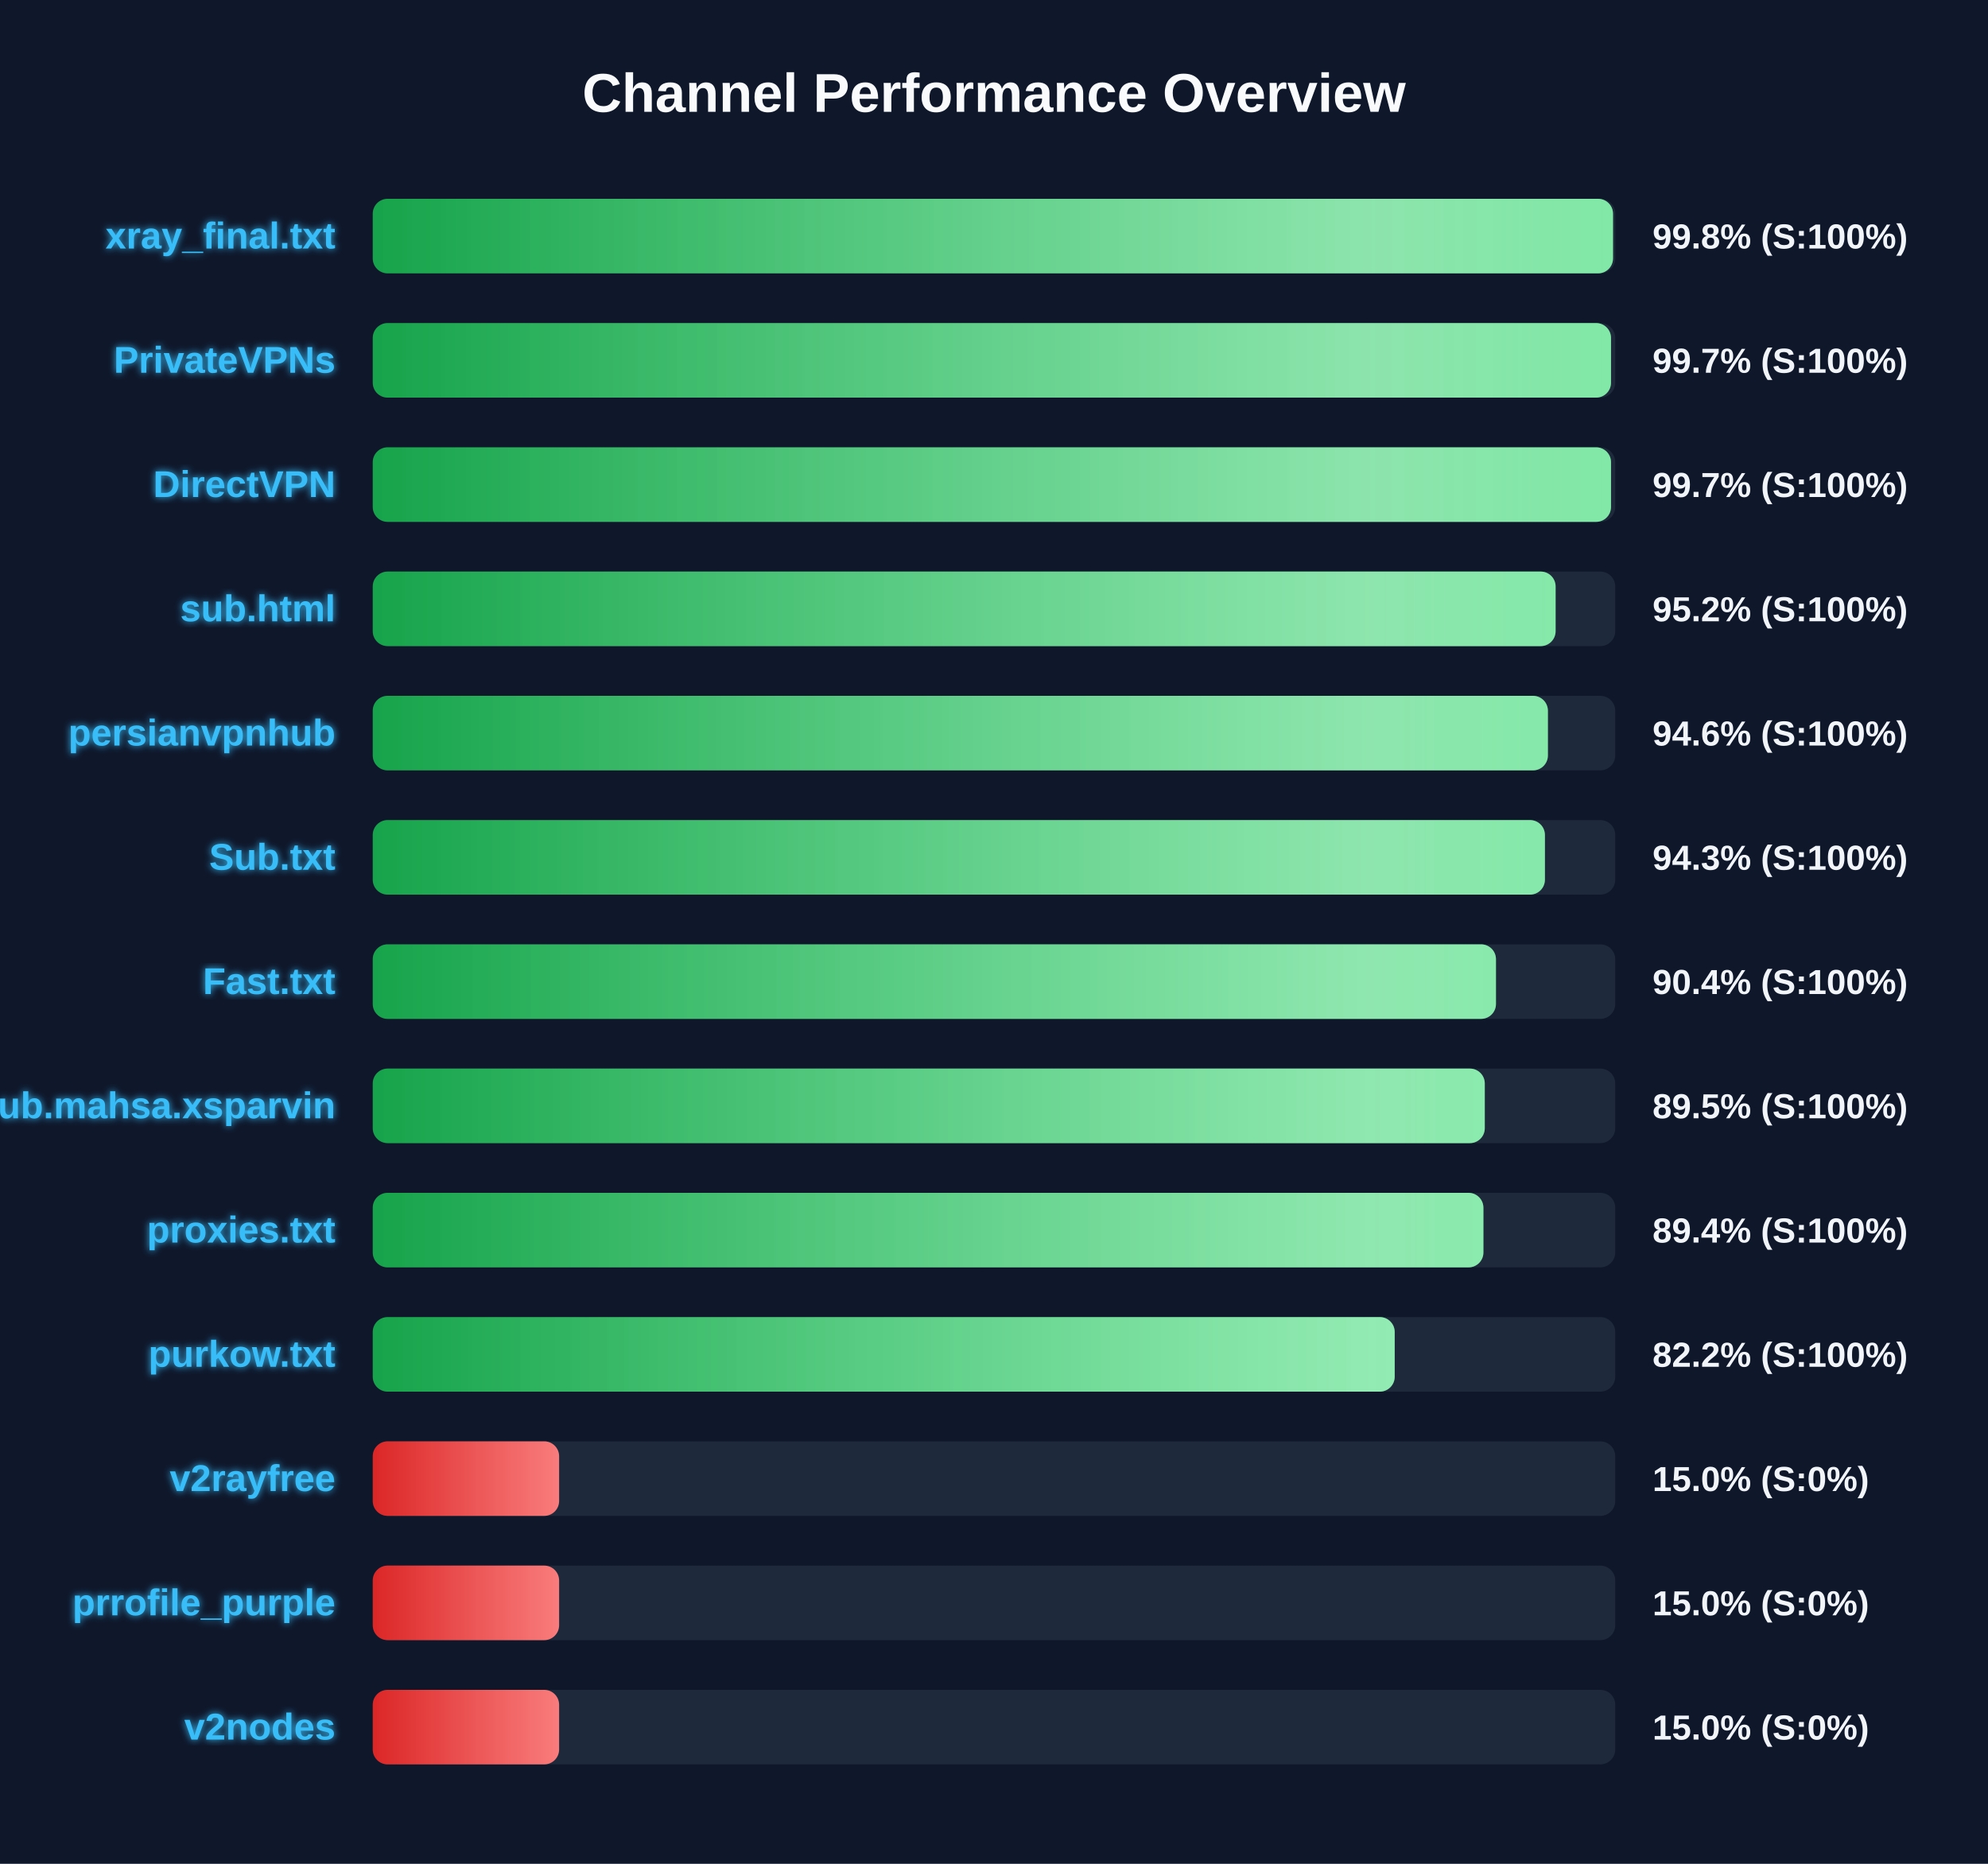
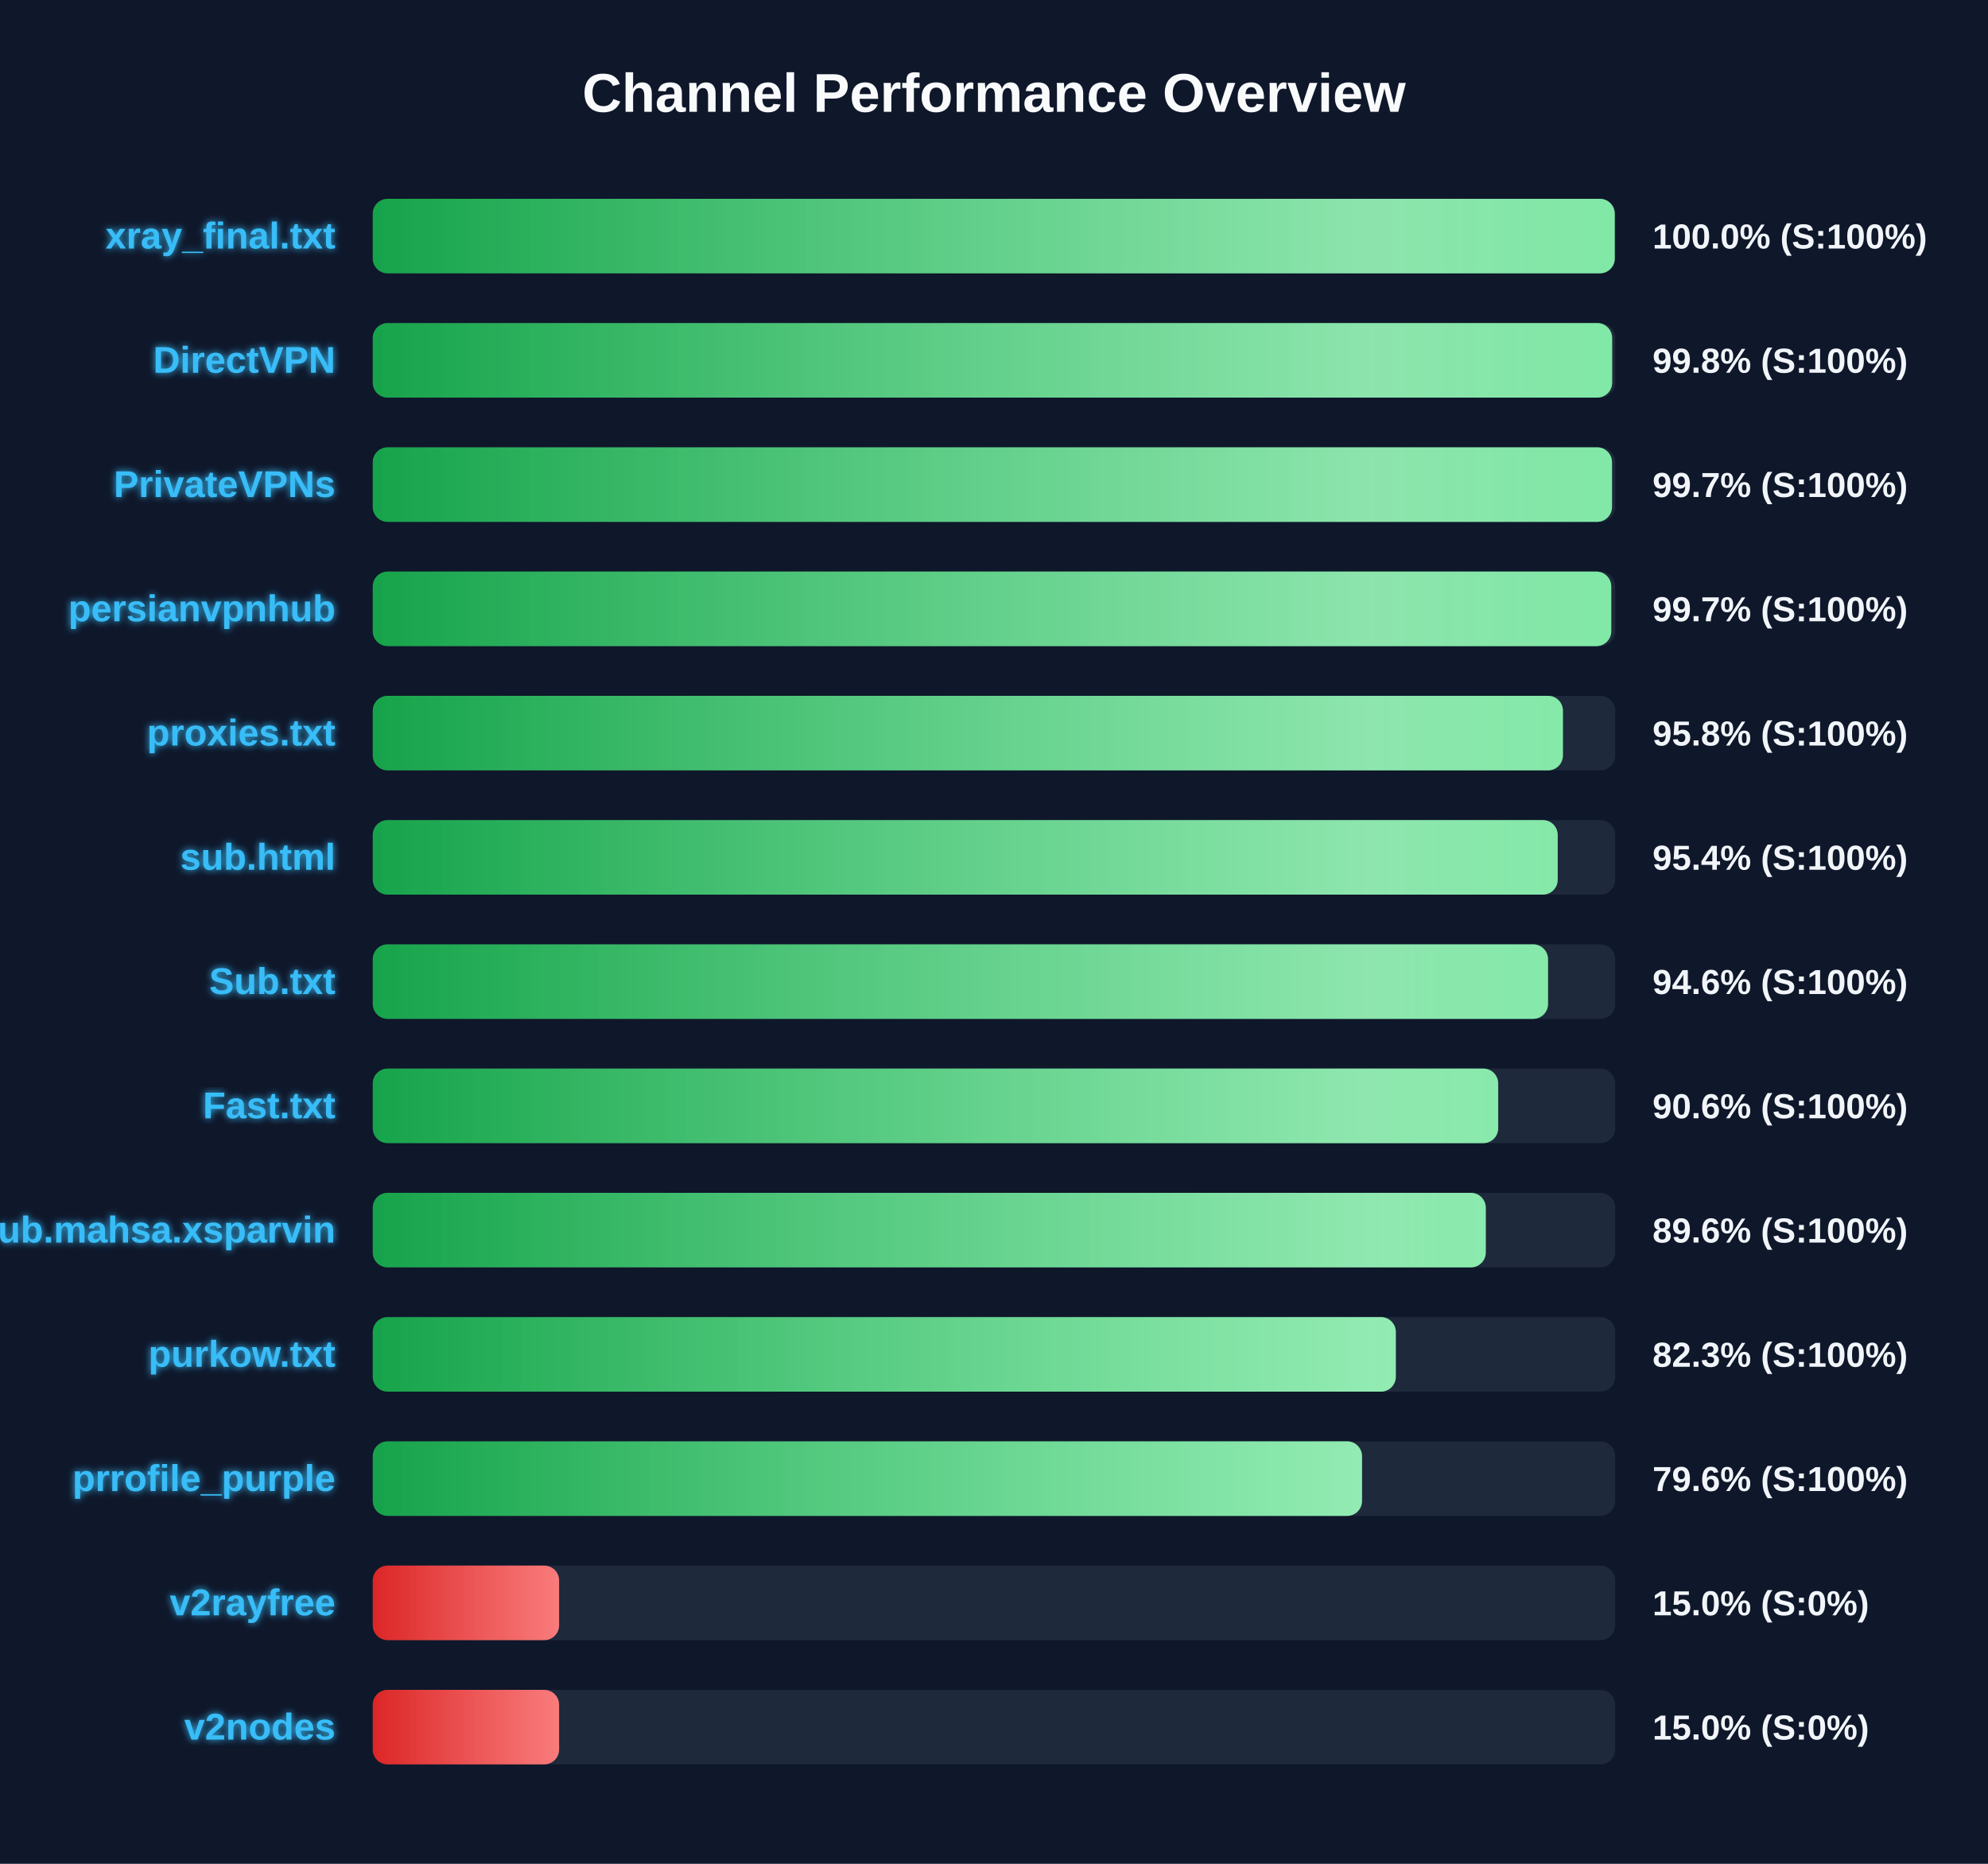
<svg xmlns="http://www.w3.org/2000/svg" width="800" height="750" version="1.1">
  <defs>
    <linearGradient id="grad-green" x1="0%" y1="0%" x2="100%" y2="0%">
      <stop offset="0%" stop-color="#16a34a" />
      <stop offset="100%" stop-color="#4ade80" />
    </linearGradient>
    <linearGradient id="grad-yellow" x1="0%" y1="0%" x2="100%" y2="0%">
      <stop offset="0%" stop-color="#ca8a04" />
      <stop offset="100%" stop-color="#fde047" />
    </linearGradient>
    <linearGradient id="grad-red" x1="0%" y1="0%" x2="100%" y2="0%">
      <stop offset="0%" stop-color="#dc2626" />
      <stop offset="100%" stop-color="#f87171" />
    </linearGradient>
    <linearGradient id="shimmer" x1="0%" y1="0%" x2="100%" y2="0%">
      <stop offset="0%" stop-color="rgba(255,255,255,0)" />
      <stop offset="50%" stop-color="rgba(255,255,255,0.4)" />
      <stop offset="100%" stop-color="rgba(255,255,255,0)" />
    </linearGradient>
    <filter id="glow" x="-20%" y="-20%" width="140%" height="140%">
      <feGaussianBlur stdDeviation="1.5" result="blur" />
      <feComposite in="SourceGraphic" in2="blur" operator="over" />
    </filter>
  </defs>
  <style>
        .bg-rect { fill: #0f172a; }
        .title { font: bold 22px 'Segoe UI', Arial, sans-serif; fill: #f8fafc; }
        .row { font: bold 15px 'Segoe UI', Arial, sans-serif; fill: #38bdf8; filter: url(#glow); }
        .score { font: bold 14px 'Segoe UI', Arial, sans-serif; fill: #f1f5f9; }
        @keyframes shimmer-anim {
            0% { transform: translateX(-100%); }
            100% { transform: translateX(200%); }
        }
        .shimmer-rect {
            animation: shimmer-anim 2.5s infinite linear;
        }
    </style>
  <rect width="100%" height="100%" class="bg-rect" />
  <text x="400" y="45" text-anchor="middle" class="title">Channel Performance Overview</text>
  <rect x="150" y="80" width="500" height="30" fill="#1e293b" rx="6" />
  <clipPath id="clip-0">
-     <rect x="150" y="80" width="499.1" height="30" rx="6" />
+     <rect x="150" y="80" width="499.8" height="30" rx="6" />
  </clipPath>
-   <rect x="150" y="80" width="499.1" height="30" fill="url(#grad-green)" rx="6" />
+   <rect x="150" y="80" width="499.8" height="30" fill="url(#grad-green)" rx="6" />
  <g clip-path="url(#clip-0)">
    <rect x="150" y="80" width="100%" height="30" fill="url(#shimmer)" class="shimmer-rect" />
  </g>
  <text x="135" y="100" text-anchor="end" class="row">xray_final.txt</text>
-   <text x="665" y="100" text-anchor="start" class="score">99.8% (S:100%)</text>
+   <text x="665" y="100" text-anchor="start" class="score">100.0% (S:100%)</text>
  <rect x="150" y="130" width="500" height="30" fill="#1e293b" rx="6" />
  <clipPath id="clip-1">
-     <rect x="150" y="130" width="498.3" height="30" rx="6" />
+     <rect x="150" y="130" width="498.75" height="30" rx="6" />
  </clipPath>
-   <rect x="150" y="130" width="498.3" height="30" fill="url(#grad-green)" rx="6" />
+   <rect x="150" y="130" width="498.75" height="30" fill="url(#grad-green)" rx="6" />
  <g clip-path="url(#clip-1)">
    <rect x="150" y="130" width="100%" height="30" fill="url(#shimmer)" class="shimmer-rect" />
  </g>
-   <text x="135" y="150" text-anchor="end" class="row">PrivateVPNs</text>
-   <text x="665" y="150" text-anchor="start" class="score">99.7% (S:100%)</text>
+   <text x="135" y="150" text-anchor="end" class="row">DirectVPN</text>
+   <text x="665" y="150" text-anchor="start" class="score">99.8% (S:100%)</text>
  <rect x="150" y="180" width="500" height="30" fill="#1e293b" rx="6" />
  <clipPath id="clip-2">
-     <rect x="150" y="180" width="498.3" height="30" rx="6" />
+     <rect x="150" y="180" width="498.7" height="30" rx="6" />
  </clipPath>
-   <rect x="150" y="180" width="498.3" height="30" fill="url(#grad-green)" rx="6" />
+   <rect x="150" y="180" width="498.7" height="30" fill="url(#grad-green)" rx="6" />
  <g clip-path="url(#clip-2)">
    <rect x="150" y="180" width="100%" height="30" fill="url(#shimmer)" class="shimmer-rect" />
  </g>
-   <text x="135" y="200" text-anchor="end" class="row">DirectVPN</text>
+   <text x="135" y="200" text-anchor="end" class="row">PrivateVPNs</text>
  <text x="665" y="200" text-anchor="start" class="score">99.7% (S:100%)</text>
  <rect x="150" y="230" width="500" height="30" fill="#1e293b" rx="6" />
  <clipPath id="clip-3">
-     <rect x="150" y="230" width="476.0" height="30" rx="6" />
+     <rect x="150" y="230" width="498.4" height="30" rx="6" />
  </clipPath>
-   <rect x="150" y="230" width="476.0" height="30" fill="url(#grad-green)" rx="6" />
+   <rect x="150" y="230" width="498.4" height="30" fill="url(#grad-green)" rx="6" />
  <g clip-path="url(#clip-3)">
    <rect x="150" y="230" width="100%" height="30" fill="url(#shimmer)" class="shimmer-rect" />
  </g>
-   <text x="135" y="250" text-anchor="end" class="row">sub.html</text>
-   <text x="665" y="250" text-anchor="start" class="score">95.2% (S:100%)</text>
+   <text x="135" y="250" text-anchor="end" class="row">persianvpnhub</text>
+   <text x="665" y="250" text-anchor="start" class="score">99.7% (S:100%)</text>
  <rect x="150" y="280" width="500" height="30" fill="#1e293b" rx="6" />
  <clipPath id="clip-4">
-     <rect x="150" y="280" width="472.9" height="30" rx="6" />
+     <rect x="150" y="280" width="478.95" height="30" rx="6" />
  </clipPath>
-   <rect x="150" y="280" width="472.9" height="30" fill="url(#grad-green)" rx="6" />
+   <rect x="150" y="280" width="478.95" height="30" fill="url(#grad-green)" rx="6" />
  <g clip-path="url(#clip-4)">
    <rect x="150" y="280" width="100%" height="30" fill="url(#shimmer)" class="shimmer-rect" />
  </g>
-   <text x="135" y="300" text-anchor="end" class="row">persianvpnhub</text>
-   <text x="665" y="300" text-anchor="start" class="score">94.6% (S:100%)</text>
+   <text x="135" y="300" text-anchor="end" class="row">proxies.txt</text>
+   <text x="665" y="300" text-anchor="start" class="score">95.8% (S:100%)</text>
  <rect x="150" y="330" width="500" height="30" fill="#1e293b" rx="6" />
  <clipPath id="clip-5">
-     <rect x="150" y="330" width="471.7" height="30" rx="6" />
+     <rect x="150" y="330" width="476.85" height="30" rx="6" />
  </clipPath>
-   <rect x="150" y="330" width="471.7" height="30" fill="url(#grad-green)" rx="6" />
+   <rect x="150" y="330" width="476.85" height="30" fill="url(#grad-green)" rx="6" />
  <g clip-path="url(#clip-5)">
    <rect x="150" y="330" width="100%" height="30" fill="url(#shimmer)" class="shimmer-rect" />
  </g>
-   <text x="135" y="350" text-anchor="end" class="row">Sub.txt</text>
-   <text x="665" y="350" text-anchor="start" class="score">94.3% (S:100%)</text>
+   <text x="135" y="350" text-anchor="end" class="row">sub.html</text>
+   <text x="665" y="350" text-anchor="start" class="score">95.4% (S:100%)</text>
  <rect x="150" y="380" width="500" height="30" fill="#1e293b" rx="6" />
  <clipPath id="clip-6">
-     <rect x="150" y="380" width="452.0" height="30" rx="6" />
+     <rect x="150" y="380" width="472.95" height="30" rx="6" />
  </clipPath>
-   <rect x="150" y="380" width="452.0" height="30" fill="url(#grad-green)" rx="6" />
+   <rect x="150" y="380" width="472.95" height="30" fill="url(#grad-green)" rx="6" />
  <g clip-path="url(#clip-6)">
    <rect x="150" y="380" width="100%" height="30" fill="url(#shimmer)" class="shimmer-rect" />
  </g>
-   <text x="135" y="400" text-anchor="end" class="row">Fast.txt</text>
-   <text x="665" y="400" text-anchor="start" class="score">90.4% (S:100%)</text>
+   <text x="135" y="400" text-anchor="end" class="row">Sub.txt</text>
+   <text x="665" y="400" text-anchor="start" class="score">94.6% (S:100%)</text>
  <rect x="150" y="430" width="500" height="30" fill="#1e293b" rx="6" />
  <clipPath id="clip-7">
-     <rect x="150" y="430" width="447.5" height="30" rx="6" />
+     <rect x="150" y="430" width="452.9" height="30" rx="6" />
  </clipPath>
-   <rect x="150" y="430" width="447.5" height="30" fill="url(#grad-green)" rx="6" />
+   <rect x="150" y="430" width="452.9" height="30" fill="url(#grad-green)" rx="6" />
  <g clip-path="url(#clip-7)">
    <rect x="150" y="430" width="100%" height="30" fill="url(#shimmer)" class="shimmer-rect" />
  </g>
-   <text x="135" y="450" text-anchor="end" class="row">Sub.mahsa.xsparvin</text>
-   <text x="665" y="450" text-anchor="start" class="score">89.5% (S:100%)</text>
+   <text x="135" y="450" text-anchor="end" class="row">Fast.txt</text>
+   <text x="665" y="450" text-anchor="start" class="score">90.6% (S:100%)</text>
  <rect x="150" y="480" width="500" height="30" fill="#1e293b" rx="6" />
  <clipPath id="clip-8">
-     <rect x="150" y="480" width="446.95" height="30" rx="6" />
+     <rect x="150" y="480" width="447.9" height="30" rx="6" />
  </clipPath>
-   <rect x="150" y="480" width="446.95" height="30" fill="url(#grad-green)" rx="6" />
+   <rect x="150" y="480" width="447.9" height="30" fill="url(#grad-green)" rx="6" />
  <g clip-path="url(#clip-8)">
    <rect x="150" y="480" width="100%" height="30" fill="url(#shimmer)" class="shimmer-rect" />
  </g>
-   <text x="135" y="500" text-anchor="end" class="row">proxies.txt</text>
-   <text x="665" y="500" text-anchor="start" class="score">89.4% (S:100%)</text>
+   <text x="135" y="500" text-anchor="end" class="row">Sub.mahsa.xsparvin</text>
+   <text x="665" y="500" text-anchor="start" class="score">89.6% (S:100%)</text>
  <rect x="150" y="530" width="500" height="30" fill="#1e293b" rx="6" />
  <clipPath id="clip-9">
-     <rect x="150" y="530" width="411.25" height="30" rx="6" />
+     <rect x="150" y="530" width="411.7" height="30" rx="6" />
  </clipPath>
-   <rect x="150" y="530" width="411.25" height="30" fill="url(#grad-green)" rx="6" />
+   <rect x="150" y="530" width="411.7" height="30" fill="url(#grad-green)" rx="6" />
  <g clip-path="url(#clip-9)">
    <rect x="150" y="530" width="100%" height="30" fill="url(#shimmer)" class="shimmer-rect" />
  </g>
  <text x="135" y="550" text-anchor="end" class="row">purkow.txt</text>
-   <text x="665" y="550" text-anchor="start" class="score">82.2% (S:100%)</text>
+   <text x="665" y="550" text-anchor="start" class="score">82.3% (S:100%)</text>
  <rect x="150" y="580" width="500" height="30" fill="#1e293b" rx="6" />
  <clipPath id="clip-10">
-     <rect x="150" y="580" width="75.0" height="30" rx="6" />
+     <rect x="150" y="580" width="398.1" height="30" rx="6" />
  </clipPath>
-   <rect x="150" y="580" width="75.0" height="30" fill="url(#grad-red)" rx="6" />
+   <rect x="150" y="580" width="398.1" height="30" fill="url(#grad-green)" rx="6" />
  <g clip-path="url(#clip-10)">
    <rect x="150" y="580" width="100%" height="30" fill="url(#shimmer)" class="shimmer-rect" />
  </g>
-   <text x="135" y="600" text-anchor="end" class="row">v2rayfree</text>
-   <text x="665" y="600" text-anchor="start" class="score">15.0% (S:0%)</text>
+   <text x="135" y="600" text-anchor="end" class="row">prrofile_purple</text>
+   <text x="665" y="600" text-anchor="start" class="score">79.6% (S:100%)</text>
  <rect x="150" y="630" width="500" height="30" fill="#1e293b" rx="6" />
  <clipPath id="clip-11">
    <rect x="150" y="630" width="75.0" height="30" rx="6" />
  </clipPath>
  <rect x="150" y="630" width="75.0" height="30" fill="url(#grad-red)" rx="6" />
  <g clip-path="url(#clip-11)">
    <rect x="150" y="630" width="100%" height="30" fill="url(#shimmer)" class="shimmer-rect" />
  </g>
-   <text x="135" y="650" text-anchor="end" class="row">prrofile_purple</text>
+   <text x="135" y="650" text-anchor="end" class="row">v2rayfree</text>
  <text x="665" y="650" text-anchor="start" class="score">15.0% (S:0%)</text>
  <rect x="150" y="680" width="500" height="30" fill="#1e293b" rx="6" />
  <clipPath id="clip-12">
    <rect x="150" y="680" width="75.0" height="30" rx="6" />
  </clipPath>
  <rect x="150" y="680" width="75.0" height="30" fill="url(#grad-red)" rx="6" />
  <g clip-path="url(#clip-12)">
    <rect x="150" y="680" width="100%" height="30" fill="url(#shimmer)" class="shimmer-rect" />
  </g>
  <text x="135" y="700" text-anchor="end" class="row">v2nodes</text>
  <text x="665" y="700" text-anchor="start" class="score">15.0% (S:0%)</text>
</svg>
